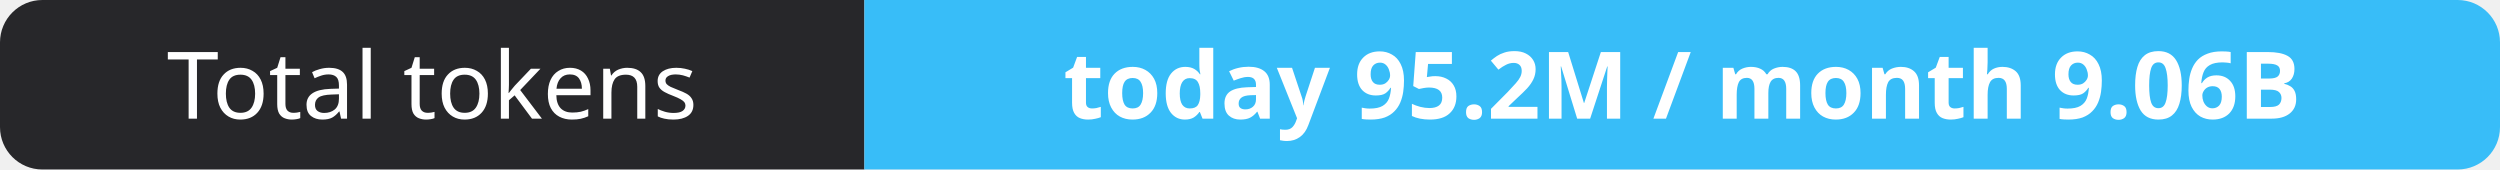
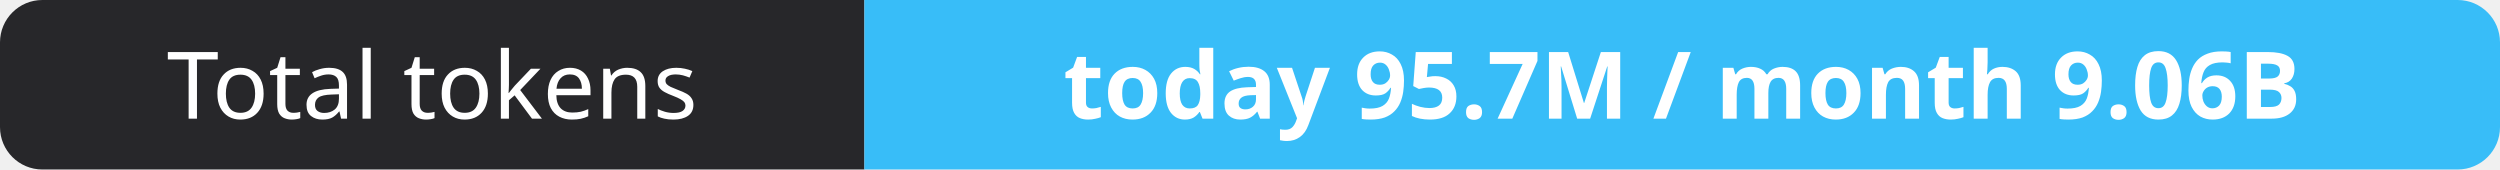
- <svg xmlns="http://www.w3.org/2000/svg" width="295" height="20" role="img" aria-label="Total tokens: today 95.2M / month 9.06B">
+ <svg xmlns="http://www.w3.org/2000/svg" width="295" height="20" role="img" aria-label="Total tokens: today 95.7M / month 9.06B">
  <clipPath id="r">
    <rect width="295" height="20" rx="5" fill="#fff" />
  </clipPath>
  <g clip-path="url(#r)">
    <rect width="102" height="20" fill="#27272a" />
    <rect x="102" width="193" height="20" fill="#38bdf8" />
  </g>
  <g fill="#fff" text-anchor="middle" font-family="Verdana,Geneva,sans-serif" font-size="11">
    <text x="51.0" y="14">Total tokens</text>
-     <text x="198.5" y="14" font-weight="700">today 95.2M / month 9.06B</text>
+     <text x="198.5" y="14" font-weight="700">today 95.7M / month 9.06B</text>
  </g>
</svg>
